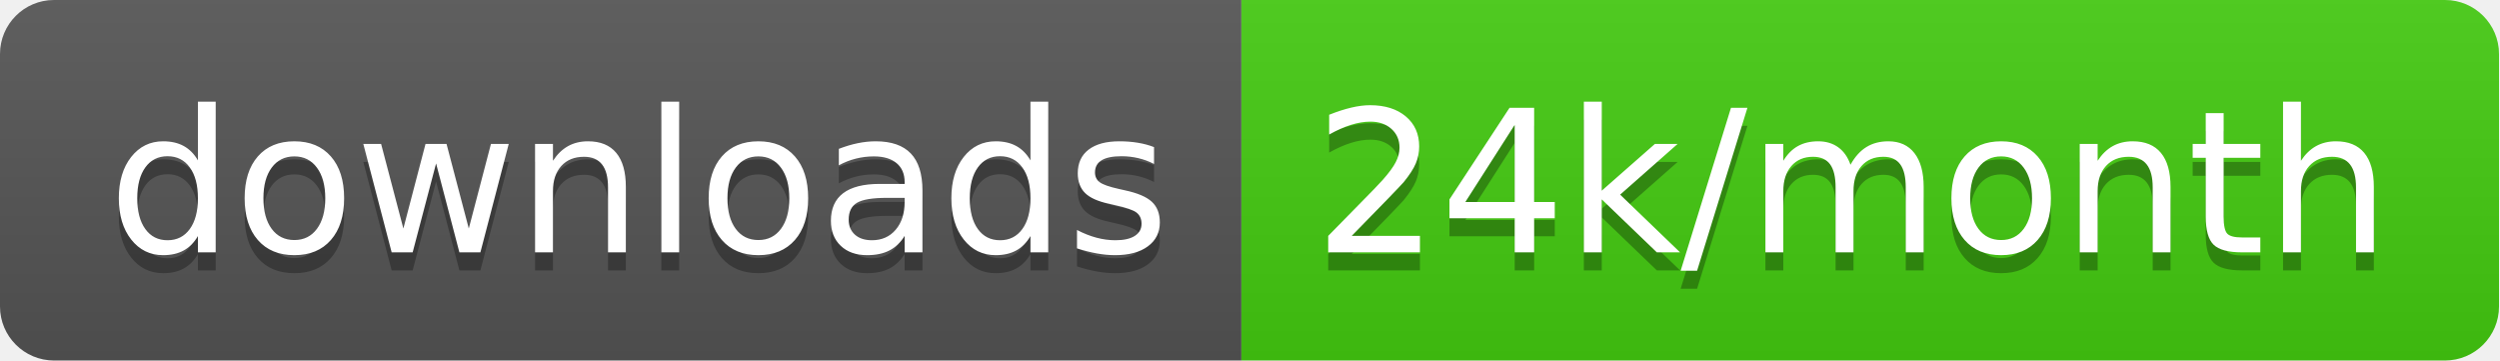
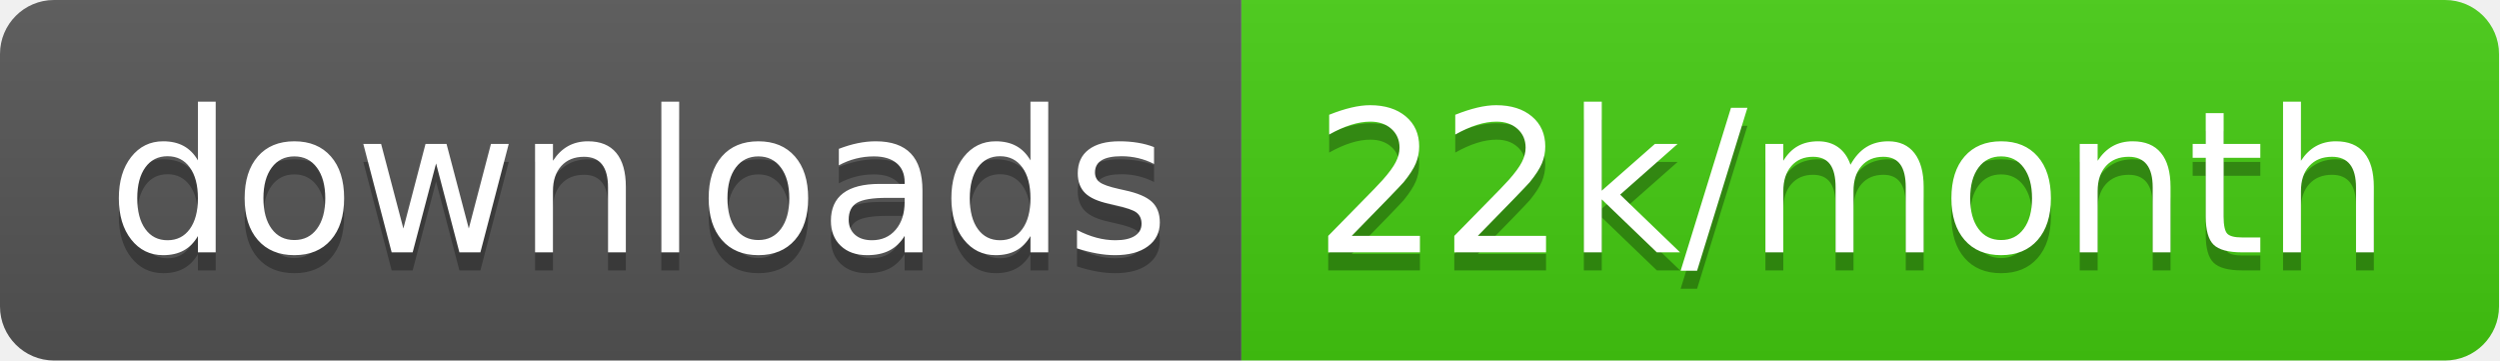
<svg xmlns="http://www.w3.org/2000/svg" width="138.7" height="20">
  <linearGradient id="smooth" x2="0" y2="100%">
    <stop offset="0" stop-color="#bbb" stop-opacity=".1" />
    <stop offset="1" stop-opacity=".1" />
  </linearGradient>
  <clipPath id="round">
    <rect width="138.7" height="20" rx="3" fill="#fff" />
  </clipPath>
  <g clip-path="url(#round)">
    <rect width="68.9" height="20" fill="#555" />
    <rect x="68.9" width="69.8" height="20" fill="#4c1" />
    <rect width="138.7" height="20" fill="url(#smooth)" />
  </g>
  <g fill="#fff" text-anchor="middle" font-family="DejaVu Sans,Verdana,Geneva,sans-serif" font-size="110">
    <text x="354.5" y="150" fill="#010101" fill-opacity=".3" transform="scale(0.1)" textLength="589.0" lengthAdjust="spacing">downloads</text>
    <text x="354.5" y="140" transform="scale(0.1)" textLength="589.0" lengthAdjust="spacing">downloads</text>
-     <text x="1028.0" y="150" fill="#010101" fill-opacity=".3" transform="scale(0.1)" textLength="598.0" lengthAdjust="spacing">24k/month</text>
-     <text x="1028.0" y="140" transform="scale(0.1)" textLength="598.0" lengthAdjust="spacing">24k/month</text>
+     <text x="1028.0" y="150" fill="#010101" fill-opacity=".3" transform="scale(0.1)" textLength="598.0" lengthAdjust="spacing">22k/month</text>
+     <text x="1028.0" y="140" transform="scale(0.1)" textLength="598.0" lengthAdjust="spacing">22k/month</text>
  </g>
</svg>
